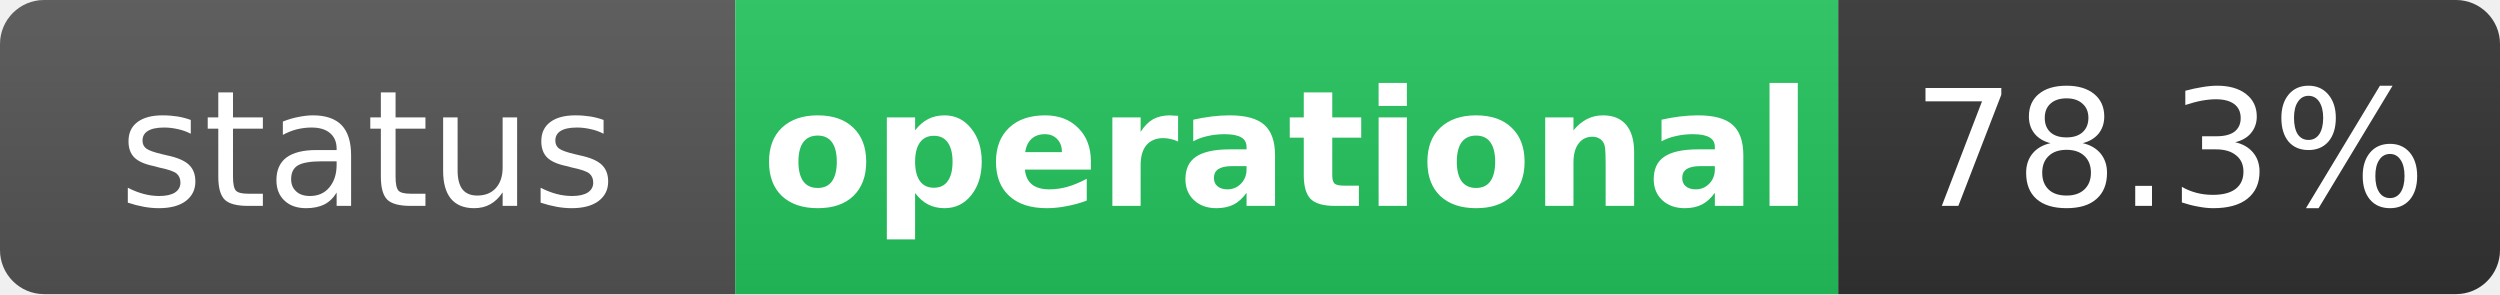
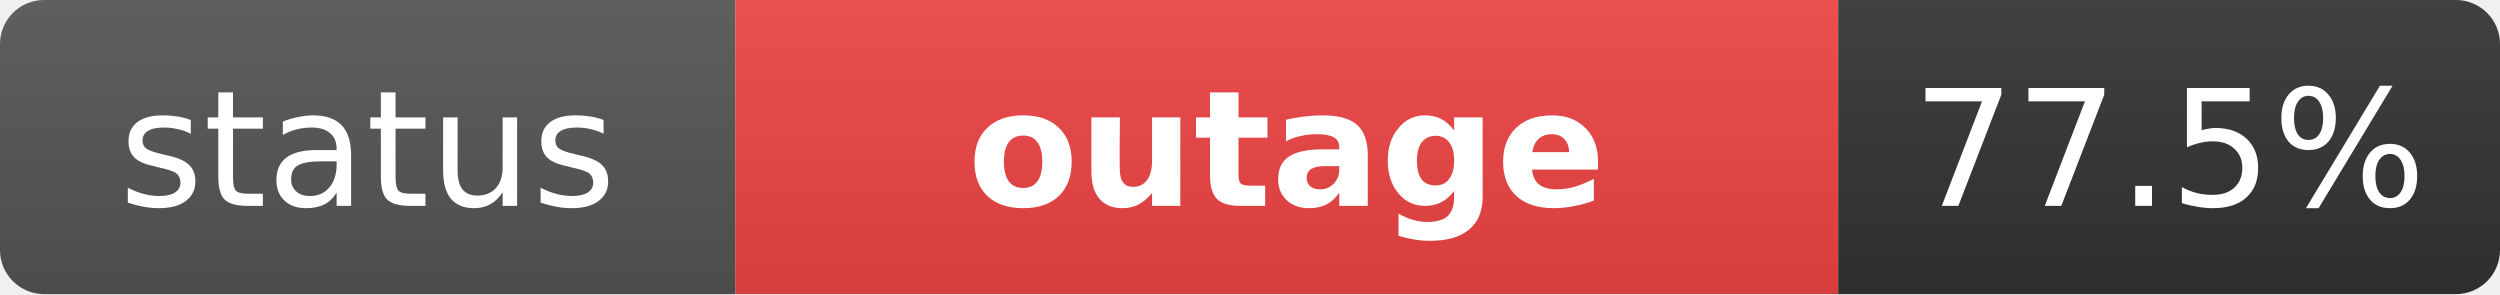
- <svg xmlns="http://www.w3.org/2000/svg" width="170" height="20" role="img" aria-label="status: operational">
+ <svg xmlns="http://www.w3.org/2000/svg" width="170" height="20" role="img" aria-label="status: outage">
  <linearGradient id="s" x2="0" y2="100%">
    <stop offset="0" stop-color="#bbb" stop-opacity=".1" />
    <stop offset="1" stop-opacity=".1" />
  </linearGradient>
  <clipPath id="r">
    <rect width="170" height="20" rx="3" fill="#fff" />
  </clipPath>
  <g clip-path="url(#r)">
    <rect width="50" height="20" fill="#555" />
-     <rect x="50" width="75" height="20" fill="#22c55e" />
+     <rect x="50" width="75" height="20" fill="#ef4444" />
    <rect x="125" width="45" height="20" fill="#333" />
    <rect width="170" height="20" fill="url(#s)" />
  </g>
  <g fill="#fff" text-anchor="middle" font-family="Verdana,Geneva,DejaVu Sans,sans-serif" text-rendering="geometricPrecision" font-size="11">
    <text x="25" y="14" fill="#fff">status</text>
-     <text x="87.5" y="14" fill="#fff" font-weight="bold">operational</text>
-     <text x="147.5" y="14" fill="#fff">78.3%</text>
+     <text x="87.5" y="14" fill="#fff" font-weight="bold">outage</text>
+     <text x="147.5" y="14" fill="#fff">77.5%</text>
  </g>
</svg>
